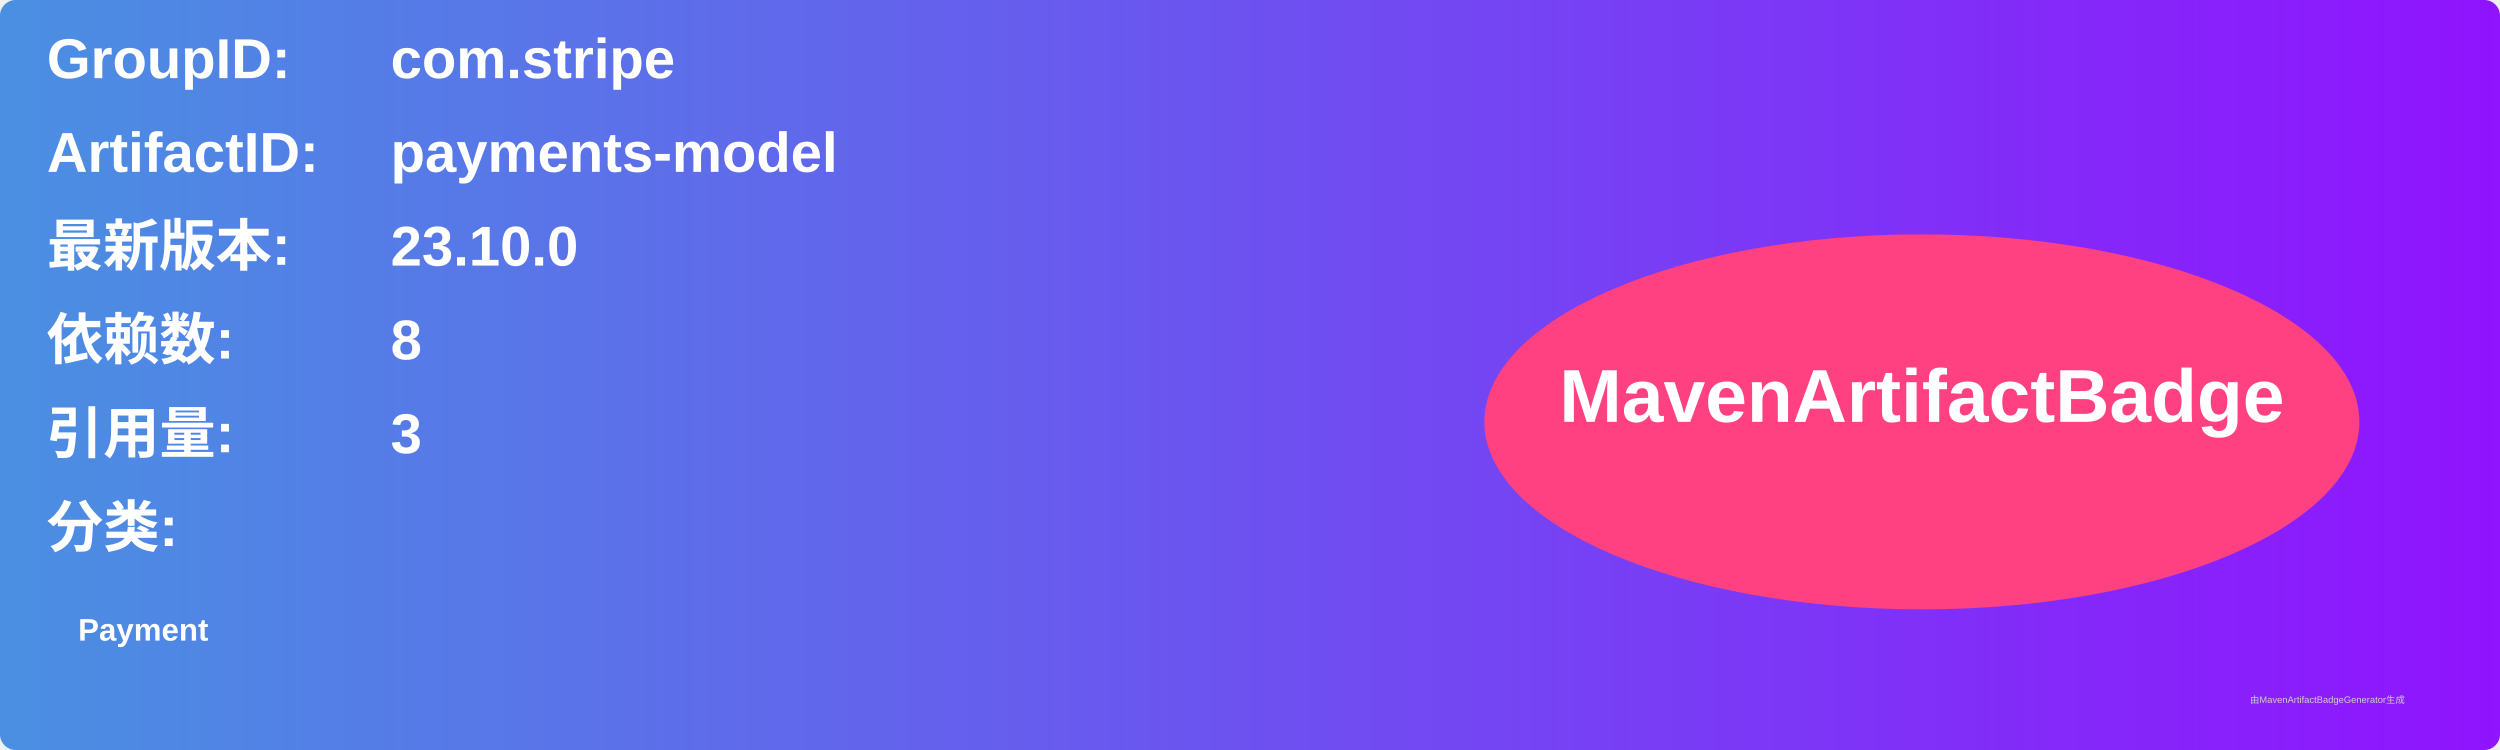
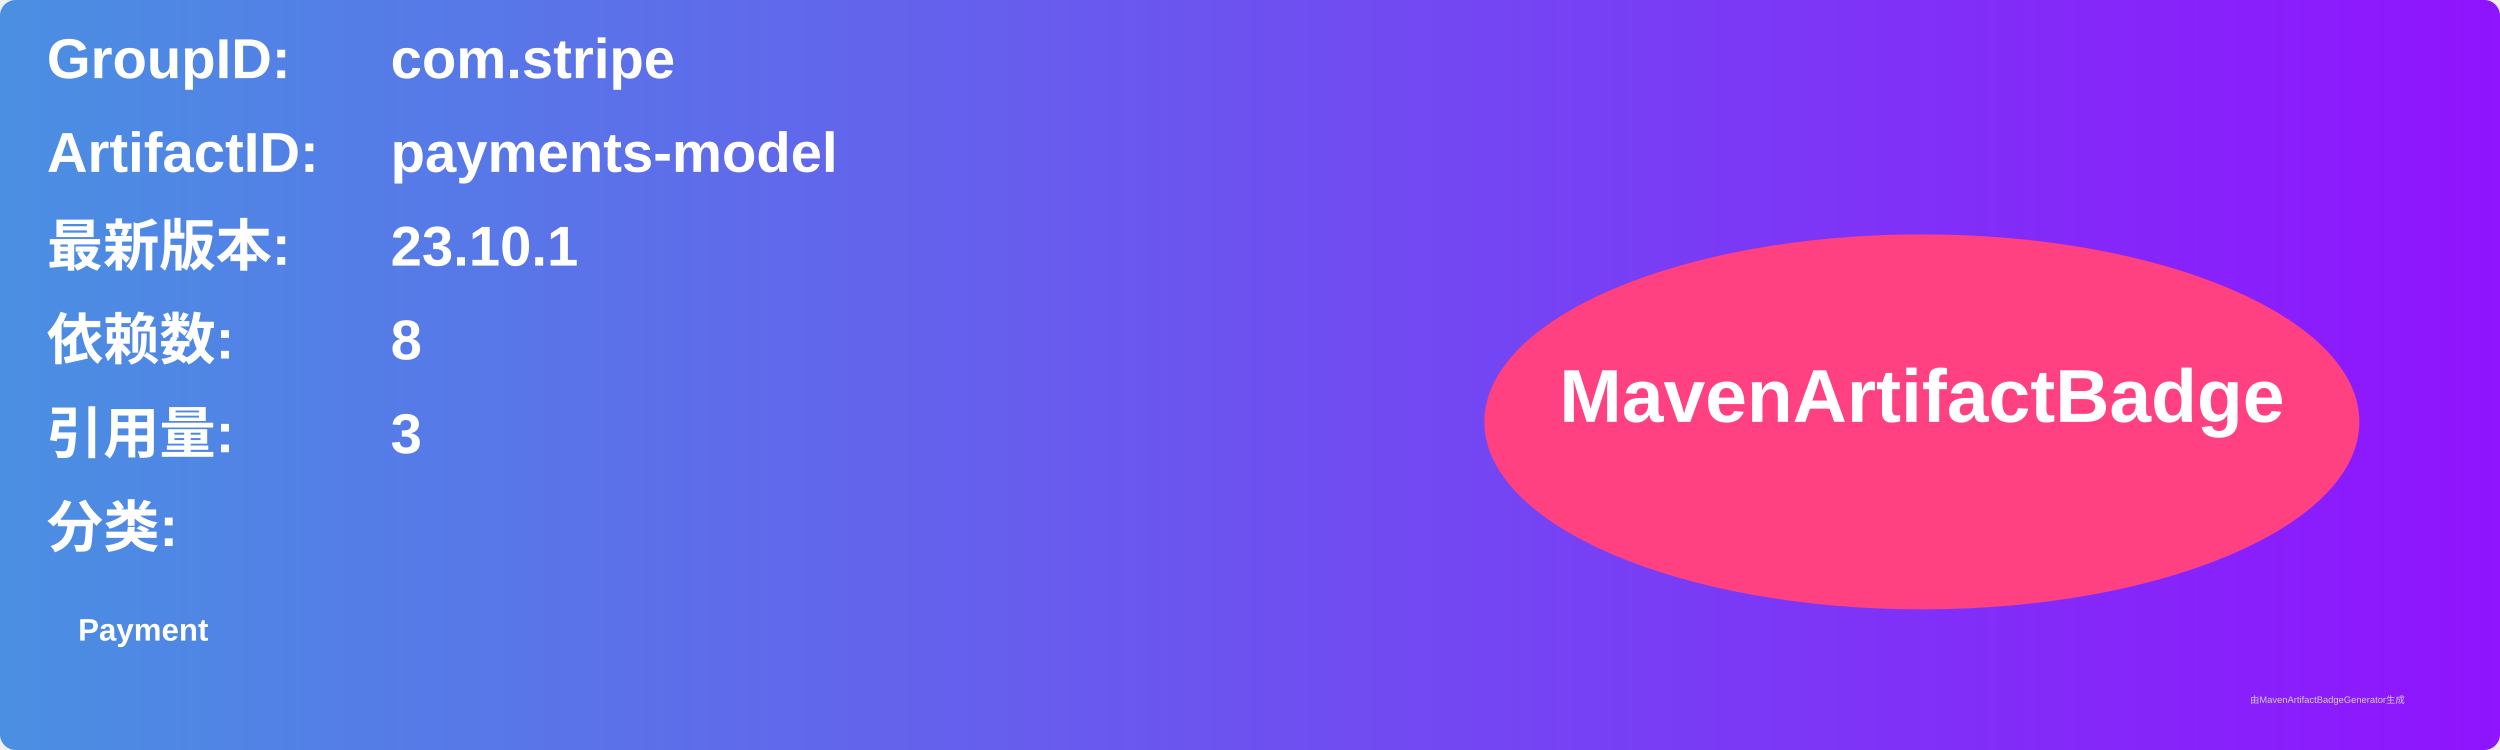
<svg xmlns="http://www.w3.org/2000/svg" width="800" height="240" viewBox="0 0 800 240">
  <linearGradient id="grad" x1="0%" y1="0%" x2="100%" y2="0%">
    <stop offset="0%" stop-color="#4a90e2" />
    <stop offset="100%" stop-color="#9013fe" />
  </linearGradient>
  <rect width="100%" height="100%" rx="5" ry="5" fill="url(#grad)" />
  <g transform="translate(15, 15)">
    <text x="0" y="10" font-family="Arial" font-size="18" fill="white" font-weight="bold" width="260">GroupID:</text>
    <text x="110" y="10" font-family="Arial" font-size="18" fill="white" font-weight="bold" width="460">com.stripe</text>
    <text x="0" y="40" font-family="Arial" font-size="18" fill="white" font-weight="bold" width="260">ArtifactID:</text>
    <text x="110" y="40" font-family="Arial" font-size="18" fill="white" font-weight="bold" width="460">payments-model</text>
    <text x="0" y="70" font-family="Arial" font-size="18" fill="white" font-weight="bold">最新版本:</text>
    <text x="110" y="70" font-family="Arial" font-size="18" fill="white" font-weight="bold">
-       <tspan font-weight="bold">23.10.0</tspan>
+       <tspan font-weight="bold">23.10.1</tspan>
    </text>
    <text x="0" y="100" font-family="Arial" font-size="18" fill="white" font-weight="bold">依赖数: </text>
    <text x="110" y="100" font-family="Arial" font-size="18" fill="white">
      <tspan font-weight="bold">8</tspan>
    </text>
    <text x="0" y="130" font-family="Arial" font-size="18" fill="white" font-weight="bold">引用量: </text>
    <text x="110" y="130" font-family="Arial" font-size="18" fill="white">
      <tspan font-weight="bold">3</tspan>
    </text>
    <text x="0" y="160" font-family="Arial" font-size="18" fill="white" font-weight="bold">分类:</text>
    <text x="10" y="190" font-family="Arial" font-size="10" fill="white">
      <tspan font-weight="bold">Payment</tspan>
    </text>
    <ellipse cx="600" cy="120" rx="140" ry="60" fill="#ff4081" />
    <text x="600" y="120" text-anchor="middle" font-family="Arial" font-size="24" fill="white" font-weight="bold">MavenArtifactBadge</text>
  </g>
  <text x="720" y="225" font-family="Arial" font-size="3" fill="#d0d0d0">由MavenArtifactBadgeGenerator生成</text>
</svg>
